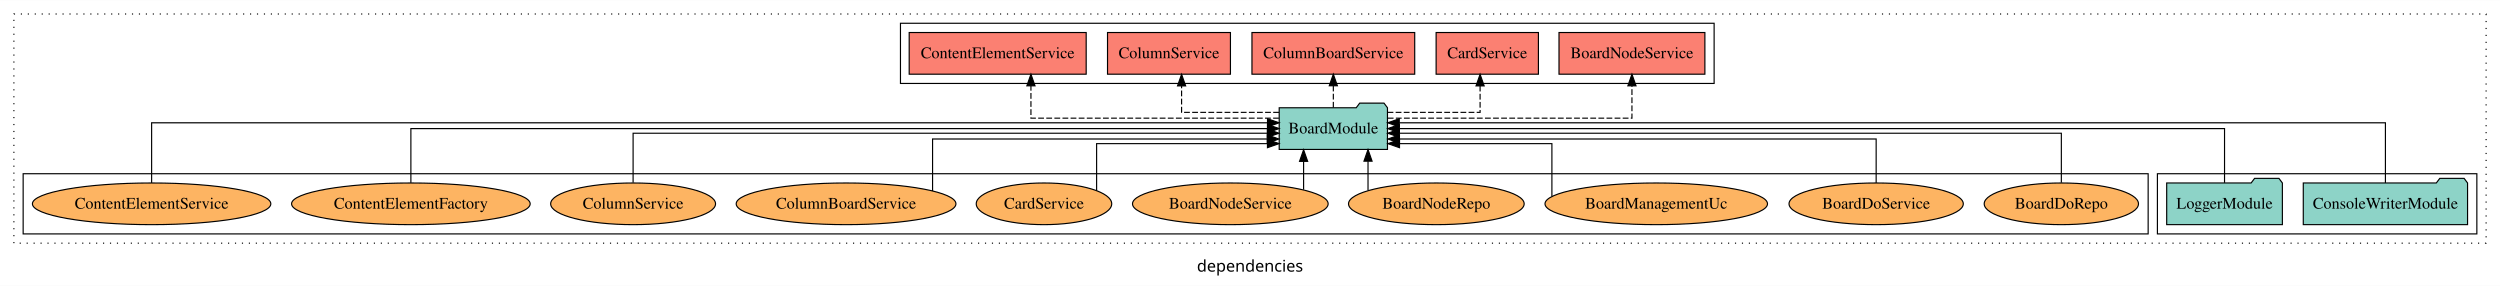
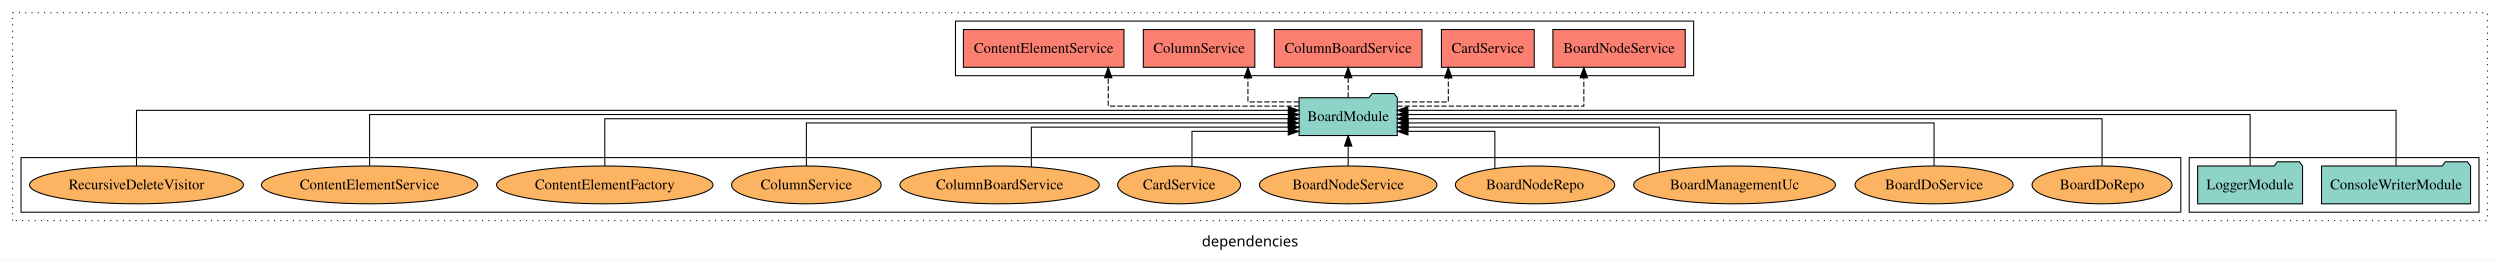
- <svg xmlns="http://www.w3.org/2000/svg" width="2160pt" height="247pt" viewBox="0.00 0.00 2160.00 246.80">
+ <svg xmlns="http://www.w3.org/2000/svg" width="2381pt" height="247pt" viewBox="0.00 0.00 2381.00 246.80">
  <g id="graph0" class="graph" transform="scale(1 1) rotate(0) translate(4 242.8)">
-     <polygon fill="white" stroke="transparent" points="-4,4 -4,-242.8 2156,-242.8 2156,4 -4,4" />
-     <text text-anchor="middle" x="1076" y="-8.2" font-family="sans-serif" font-size="14.00">dependencies</text>
+     <polygon fill="white" stroke="transparent" points="-4,4 -4,-242.8 2377,-242.8 2377,4 -4,4" />
+     <text text-anchor="middle" x="1186.5" y="-8.2" font-family="sans-serif" font-size="14.00">dependencies</text>
    <g id="clust1" class="cluster">
-       <polygon fill="none" stroke="black" stroke-dasharray="1,5" points="8,-32.8 8,-230.8 2144,-230.8 2144,-32.8 8,-32.8" />
+       <polygon fill="none" stroke="black" stroke-dasharray="1,5" points="8,-32.8 8,-230.8 2365,-230.8 2365,-32.8 8,-32.8" />
    </g>
    <g id="clust3" class="cluster">
-       <polygon fill="none" stroke="black" points="1860,-40.8 1860,-92.8 2136,-92.8 2136,-40.8 1860,-40.8" />
+       <polygon fill="none" stroke="black" points="2081,-40.8 2081,-92.8 2357,-92.8 2357,-40.8 2081,-40.8" />
+     </g>
+     <g id="clust6" class="cluster">
+       <polygon fill="none" stroke="black" points="16,-40.8 16,-92.8 2073,-92.8 2073,-40.8 16,-40.8" />
    </g>
    <g id="clust4" class="cluster">
-       <polygon fill="none" stroke="black" points="774,-170.8 774,-222.8 1477,-222.8 1477,-170.8 774,-170.8" />
-     </g>
-     <g id="clust6" class="cluster">
-       <polygon fill="none" stroke="black" points="16,-40.8 16,-92.8 1852,-92.8 1852,-40.8 16,-40.8" />
+       <polygon fill="none" stroke="black" points="906,-170.8 906,-222.8 1609,-222.8 1609,-170.8 906,-170.8" />
    </g>
    <g id="node1" class="node">
-       <polygon fill="#8dd3c7" stroke="black" points="2127.97,-84.8 2124.97,-88.8 2103.97,-88.8 2100.97,-84.8 1986.03,-84.8 1986.03,-48.8 2127.97,-48.8 2127.97,-84.8" />
-       <text text-anchor="middle" x="2057" y="-62.6" font-family="Times,serif" font-size="14.00">ConsoleWriterModule</text>
+       <polygon fill="#8dd3c7" stroke="black" points="2348.97,-84.8 2345.97,-88.8 2324.97,-88.8 2321.97,-84.8 2207.03,-84.8 2207.03,-48.8 2348.97,-48.8 2348.97,-84.8" />
+       <text text-anchor="middle" x="2278" y="-62.6" font-family="Times,serif" font-size="14.00">ConsoleWriterModule</text>
    </g>
    <g id="node3" class="node">
-       <polygon fill="#8dd3c7" stroke="black" points="1194.77,-149.8 1191.77,-153.8 1170.77,-153.8 1167.77,-149.8 1101.23,-149.8 1101.23,-113.8 1194.77,-113.8 1194.77,-149.8" />
-       <text text-anchor="middle" x="1148" y="-127.6" font-family="Times,serif" font-size="14.00">BoardModule</text>
+       <polygon fill="#8dd3c7" stroke="black" points="1326.77,-149.8 1323.77,-153.8 1302.77,-153.8 1299.77,-149.8 1233.23,-149.8 1233.23,-113.8 1326.77,-113.8 1326.77,-149.8" />
+       <text text-anchor="middle" x="1280" y="-127.6" font-family="Times,serif" font-size="14.00">BoardModule</text>
    </g>
    <g id="edge1" class="edge">
-       <path fill="none" stroke="black" d="M2057,-84.83C2057,-105.57 2057,-136.8 2057,-136.8 2057,-136.8 1204.96,-136.8 1204.96,-136.8" />
-       <polygon fill="black" stroke="black" points="1204.96,-133.3 1194.96,-136.8 1204.96,-140.3 1204.96,-133.3" />
+       <path fill="none" stroke="black" d="M2278,-85.08C2278,-106.12 2278,-137.8 2278,-137.8 2278,-137.8 1336.8,-137.8 1336.8,-137.8" />
+       <polygon fill="black" stroke="black" points="1336.8,-134.3 1326.8,-137.8 1336.8,-141.3 1336.8,-134.3" />
    </g>
    <g id="node2" class="node">
-       <polygon fill="#8dd3c7" stroke="black" points="1967.98,-84.8 1964.98,-88.8 1943.98,-88.8 1940.98,-84.8 1868.02,-84.8 1868.02,-48.8 1967.98,-48.8 1967.98,-84.8" />
-       <text text-anchor="middle" x="1918" y="-62.6" font-family="Times,serif" font-size="14.00">LoggerModule</text>
+       <polygon fill="#8dd3c7" stroke="black" points="2188.98,-84.8 2185.98,-88.8 2164.98,-88.8 2161.98,-84.8 2089.02,-84.8 2089.02,-48.8 2188.98,-48.8 2188.98,-84.8" />
+       <text text-anchor="middle" x="2139" y="-62.6" font-family="Times,serif" font-size="14.00">LoggerModule</text>
    </g>
    <g id="edge2" class="edge">
-       <path fill="none" stroke="black" d="M1918,-84.91C1918,-104.14 1918,-131.8 1918,-131.8 1918,-131.8 1205.01,-131.8 1205.01,-131.8" />
-       <polygon fill="black" stroke="black" points="1205.01,-128.3 1195.01,-131.8 1205.01,-135.3 1205.01,-128.3" />
+       <path fill="none" stroke="black" d="M2139,-85.11C2139,-104.95 2139,-133.8 2139,-133.8 2139,-133.8 1336.79,-133.8 1336.79,-133.8" />
+       <polygon fill="black" stroke="black" points="1336.79,-130.3 1326.79,-133.8 1336.79,-137.3 1336.79,-130.3" />
    </g>
    <g id="node4" class="node">
-       <polygon fill="#fb8072" stroke="black" points="1469.02,-214.8 1342.98,-214.8 1342.98,-178.8 1469.02,-178.8 1469.02,-214.8" />
-       <text text-anchor="middle" x="1406" y="-192.6" font-family="Times,serif" font-size="14.00">BoardNodeService </text>
+       <polygon fill="#fb8072" stroke="black" points="1601.02,-214.8 1474.98,-214.8 1474.98,-178.8 1601.02,-178.8 1601.02,-214.8" />
+       <text text-anchor="middle" x="1538" y="-192.6" font-family="Times,serif" font-size="14.00">BoardNodeService </text>
    </g>
    <g id="edge3" class="edge">
-       <path fill="none" stroke="black" stroke-dasharray="5,2" d="M1195.02,-140.8C1269.44,-140.8 1406,-140.8 1406,-140.8 1406,-140.8 1406,-168.77 1406,-168.77" />
-       <polygon fill="black" stroke="black" points="1402.5,-168.77 1406,-178.77 1409.5,-168.77 1402.5,-168.77" />
+       <path fill="none" stroke="black" stroke-dasharray="5,2" d="M1326.78,-141.8C1392.57,-141.8 1504.46,-141.8 1504.46,-141.8 1504.46,-141.8 1504.46,-168.79 1504.46,-168.79" />
+       <polygon fill="black" stroke="black" points="1500.96,-168.79 1504.46,-178.79 1507.96,-168.79 1500.96,-168.79" />
    </g>
    <g id="node5" class="node">
-       <polygon fill="#fb8072" stroke="black" points="1325.19,-214.8 1236.81,-214.8 1236.81,-178.8 1325.19,-178.8 1325.19,-214.8" />
-       <text text-anchor="middle" x="1281" y="-192.6" font-family="Times,serif" font-size="14.00">CardService </text>
+       <polygon fill="#fb8072" stroke="black" points="1457.19,-214.8 1368.81,-214.8 1368.81,-178.8 1457.19,-178.8 1457.19,-214.8" />
+       <text text-anchor="middle" x="1413" y="-192.6" font-family="Times,serif" font-size="14.00">CardService </text>
    </g>
    <g id="edge4" class="edge">
-       <path fill="none" stroke="black" stroke-dasharray="5,2" d="M1194.85,-145.8C1230.97,-145.8 1274.8,-145.8 1274.8,-145.8 1274.8,-145.8 1274.8,-168.68 1274.8,-168.68" />
-       <polygon fill="black" stroke="black" points="1271.3,-168.68 1274.8,-178.68 1278.3,-168.68 1271.3,-168.68" />
+       <path fill="none" stroke="black" stroke-dasharray="5,2" d="M1326.84,-145.8C1350.96,-145.8 1375.36,-145.8 1375.36,-145.8 1375.36,-145.8 1375.36,-168.68 1375.36,-168.68" />
+       <polygon fill="black" stroke="black" points="1371.86,-168.68 1375.36,-178.68 1378.86,-168.68 1371.86,-168.68" />
    </g>
    <g id="node6" class="node">
-       <polygon fill="#fb8072" stroke="black" points="1218.31,-214.8 1077.69,-214.8 1077.69,-178.8 1218.31,-178.8 1218.31,-214.8" />
-       <text text-anchor="middle" x="1148" y="-192.6" font-family="Times,serif" font-size="14.00">ColumnBoardService </text>
+       <polygon fill="#fb8072" stroke="black" points="1350.31,-214.8 1209.69,-214.8 1209.69,-178.8 1350.31,-178.8 1350.31,-214.8" />
+       <text text-anchor="middle" x="1280" y="-192.6" font-family="Times,serif" font-size="14.00">ColumnBoardService </text>
    </g>
    <g id="edge5" class="edge">
-       <path fill="none" stroke="black" stroke-dasharray="5,2" d="M1148,-149.91C1148,-149.91 1148,-168.79 1148,-168.79" />
-       <polygon fill="black" stroke="black" points="1144.5,-168.79 1148,-178.79 1151.5,-168.79 1144.5,-168.79" />
+       <path fill="none" stroke="black" stroke-dasharray="5,2" d="M1280,-149.91C1280,-149.91 1280,-168.79 1280,-168.79" />
+       <polygon fill="black" stroke="black" points="1276.5,-168.79 1280,-178.79 1283.5,-168.79 1276.5,-168.79" />
    </g>
    <g id="node7" class="node">
-       <polygon fill="#fb8072" stroke="black" points="1059.1,-214.8 952.9,-214.8 952.9,-178.8 1059.1,-178.8 1059.1,-214.8" />
-       <text text-anchor="middle" x="1006" y="-192.6" font-family="Times,serif" font-size="14.00">ColumnService </text>
+       <polygon fill="#fb8072" stroke="black" points="1191.1,-214.8 1084.9,-214.8 1084.9,-178.8 1191.1,-178.8 1191.1,-214.8" />
+       <text text-anchor="middle" x="1138" y="-192.6" font-family="Times,serif" font-size="14.00">ColumnService </text>
    </g>
    <g id="edge6" class="edge">
-       <path fill="none" stroke="black" stroke-dasharray="5,2" d="M1101.04,-145.8C1063.42,-145.8 1016.89,-145.8 1016.89,-145.8 1016.89,-145.8 1016.89,-168.68 1016.89,-168.68" />
-       <polygon fill="black" stroke="black" points="1013.39,-168.68 1016.89,-178.68 1020.39,-168.68 1013.39,-168.68" />
+       <path fill="none" stroke="black" stroke-dasharray="5,2" d="M1233.1,-145.8C1208.96,-145.8 1184.53,-145.8 1184.53,-145.8 1184.53,-145.8 1184.53,-168.68 1184.53,-168.68" />
+       <polygon fill="black" stroke="black" points="1181.03,-168.68 1184.53,-178.68 1188.03,-168.68 1181.03,-168.68" />
    </g>
    <g id="node8" class="node">
-       <polygon fill="#fb8072" stroke="black" points="934.46,-214.8 781.54,-214.8 781.54,-178.8 934.46,-178.8 934.46,-214.8" />
-       <text text-anchor="middle" x="858" y="-192.6" font-family="Times,serif" font-size="14.00">ContentElementService </text>
+       <polygon fill="#fb8072" stroke="black" points="1066.46,-214.8 913.54,-214.8 913.54,-178.8 1066.46,-178.8 1066.46,-214.8" />
+       <text text-anchor="middle" x="990" y="-192.6" font-family="Times,serif" font-size="14.00">ContentElementService </text>
    </g>
    <g id="edge7" class="edge">
-       <path fill="none" stroke="black" stroke-dasharray="5,2" d="M1100.99,-140.8C1025.77,-140.8 886.73,-140.8 886.73,-140.8 886.73,-140.8 886.73,-168.77 886.73,-168.77" />
-       <polygon fill="black" stroke="black" points="883.23,-168.77 886.73,-178.77 890.23,-168.77 883.23,-168.77" />
+       <path fill="none" stroke="black" stroke-dasharray="5,2" d="M1233.2,-141.8C1166.34,-141.8 1051.47,-141.8 1051.47,-141.8 1051.47,-141.8 1051.47,-168.79 1051.47,-168.79" />
+       <polygon fill="black" stroke="black" points="1047.97,-168.79 1051.47,-178.79 1054.97,-168.79 1047.97,-168.79" />
    </g>
    <g id="node9" class="node">
-       <ellipse fill="#fdb462" stroke="black" cx="1777" cy="-66.8" rx="66.65" ry="18" />
-       <text text-anchor="middle" x="1777" y="-62.6" font-family="Times,serif" font-size="14.00">BoardDoRepo</text>
+       <ellipse fill="#fdb462" stroke="black" cx="1998" cy="-66.8" rx="66.65" ry="18" />
+       <text text-anchor="middle" x="1998" y="-62.6" font-family="Times,serif" font-size="14.00">BoardDoRepo</text>
    </g>
    <g id="edge8" class="edge">
-       <path fill="none" stroke="black" d="M1777,-85.1C1777,-103.07 1777,-127.8 1777,-127.8 1777,-127.8 1205.02,-127.8 1205.02,-127.8" />
-       <polygon fill="black" stroke="black" points="1205.02,-124.3 1195.02,-127.8 1205.02,-131.3 1205.02,-124.3" />
+       <path fill="none" stroke="black" d="M1998,-85.02C1998,-103.63 1998,-129.8 1998,-129.8 1998,-129.8 1336.83,-129.8 1336.83,-129.8" />
+       <polygon fill="black" stroke="black" points="1336.83,-126.3 1326.83,-129.8 1336.83,-133.3 1336.83,-126.3" />
    </g>
    <g id="node10" class="node">
-       <ellipse fill="#fdb462" stroke="black" cx="1617" cy="-66.8" rx="75.29" ry="18" />
-       <text text-anchor="middle" x="1617" y="-62.6" font-family="Times,serif" font-size="14.00">BoardDoService</text>
+       <ellipse fill="#fdb462" stroke="black" cx="1838" cy="-66.8" rx="75.29" ry="18" />
+       <text text-anchor="middle" x="1838" y="-62.6" font-family="Times,serif" font-size="14.00">BoardDoService</text>
    </g>
    <g id="edge9" class="edge">
-       <path fill="none" stroke="black" d="M1617,-84.83C1617,-101.2 1617,-122.8 1617,-122.8 1617,-122.8 1205.12,-122.8 1205.12,-122.8" />
-       <polygon fill="black" stroke="black" points="1205.12,-119.3 1195.12,-122.8 1205.12,-126.3 1205.12,-119.3" />
+       <path fill="none" stroke="black" d="M1838,-84.82C1838,-102.17 1838,-125.8 1838,-125.8 1838,-125.8 1337.09,-125.8 1337.09,-125.8" />
+       <polygon fill="black" stroke="black" points="1337.09,-122.3 1327.09,-125.8 1337.09,-129.3 1337.09,-122.3" />
    </g>
    <g id="node11" class="node">
-       <ellipse fill="#fdb462" stroke="black" cx="1427" cy="-66.8" rx="96.12" ry="18" />
-       <text text-anchor="middle" x="1427" y="-62.6" font-family="Times,serif" font-size="14.00">BoardManagementUc</text>
+       <ellipse fill="#fdb462" stroke="black" cx="1648" cy="-66.8" rx="96.12" ry="18" />
+       <text text-anchor="middle" x="1648" y="-62.6" font-family="Times,serif" font-size="14.00">BoardManagementUc</text>
    </g>
    <g id="edge10" class="edge">
-       <path fill="none" stroke="black" d="M1336.84,-73.18C1336.84,-87.06 1336.84,-118.8 1336.84,-118.8 1336.84,-118.8 1205.17,-118.8 1205.17,-118.8" />
-       <polygon fill="black" stroke="black" points="1205.17,-115.3 1195.17,-118.8 1205.17,-122.3 1205.17,-115.3" />
+       <path fill="none" stroke="black" d="M1576.35,-79.01C1576.35,-95.21 1576.35,-121.8 1576.35,-121.8 1576.35,-121.8 1336.96,-121.8 1336.96,-121.8" />
+       <polygon fill="black" stroke="black" points="1336.96,-118.3 1326.96,-121.8 1336.96,-125.3 1336.96,-118.3" />
    </g>
    <g id="node12" class="node">
-       <ellipse fill="#fdb462" stroke="black" cx="1237" cy="-66.8" rx="75.88" ry="18" />
-       <text text-anchor="middle" x="1237" y="-62.6" font-family="Times,serif" font-size="14.00">BoardNodeRepo</text>
+       <ellipse fill="#fdb462" stroke="black" cx="1458" cy="-66.8" rx="75.88" ry="18" />
+       <text text-anchor="middle" x="1458" y="-62.6" font-family="Times,serif" font-size="14.00">BoardNodeRepo</text>
    </g>
    <g id="edge11" class="edge">
-       <path fill="none" stroke="black" d="M1177.97,-78.42C1177.97,-78.42 1177.97,-103.65 1177.97,-103.65" />
-       <polygon fill="black" stroke="black" points="1174.47,-103.65 1177.97,-113.65 1181.47,-103.65 1174.47,-103.65" />
+       <path fill="none" stroke="black" d="M1419.7,-82.38C1419.7,-97.38 1419.7,-117.8 1419.7,-117.8 1419.7,-117.8 1336.91,-117.8 1336.91,-117.8" />
+       <polygon fill="black" stroke="black" points="1336.91,-114.3 1326.91,-117.8 1336.91,-121.3 1336.91,-114.3" />
    </g>
    <g id="node13" class="node">
-       <ellipse fill="#fdb462" stroke="black" cx="1059" cy="-66.8" rx="84.52" ry="18" />
-       <text text-anchor="middle" x="1059" y="-62.6" font-family="Times,serif" font-size="14.00">BoardNodeService</text>
+       <ellipse fill="#fdb462" stroke="black" cx="1280" cy="-66.8" rx="84.52" ry="18" />
+       <text text-anchor="middle" x="1280" y="-62.6" font-family="Times,serif" font-size="14.00">BoardNodeService</text>
    </g>
    <g id="edge12" class="edge">
-       <path fill="none" stroke="black" d="M1122.31,-79.03C1122.31,-79.03 1122.31,-103.48 1122.31,-103.48" />
-       <polygon fill="black" stroke="black" points="1118.81,-103.48 1122.31,-113.48 1125.81,-103.48 1118.81,-103.48" />
+       <path fill="none" stroke="black" d="M1280,-84.91C1280,-84.91 1280,-103.79 1280,-103.79" />
+       <polygon fill="black" stroke="black" points="1276.5,-103.79 1280,-113.79 1283.5,-103.79 1276.5,-103.79" />
    </g>
    <g id="node14" class="node">
-       <ellipse fill="#fdb462" stroke="black" cx="898" cy="-66.8" rx="58.53" ry="18" />
-       <text text-anchor="middle" x="898" y="-62.6" font-family="Times,serif" font-size="14.00">CardService</text>
+       <ellipse fill="#fdb462" stroke="black" cx="1119" cy="-66.8" rx="58.53" ry="18" />
+       <text text-anchor="middle" x="1119" y="-62.6" font-family="Times,serif" font-size="14.00">CardService</text>
    </g>
    <g id="edge13" class="edge">
-       <path fill="none" stroke="black" d="M943.47,-78.34C943.47,-93.66 943.47,-118.8 943.47,-118.8 943.47,-118.8 1091.08,-118.8 1091.08,-118.8" />
-       <polygon fill="black" stroke="black" points="1091.08,-122.3 1101.08,-118.8 1091.08,-115.3 1091.08,-122.3" />
+       <path fill="none" stroke="black" d="M1131.23,-84.64C1131.23,-99.34 1131.23,-117.8 1131.23,-117.8 1131.23,-117.8 1222.93,-117.8 1222.93,-117.8" />
+       <polygon fill="black" stroke="black" points="1222.93,-121.3 1232.93,-117.8 1222.93,-114.3 1222.93,-121.3" />
    </g>
    <g id="node15" class="node">
-       <ellipse fill="#fdb462" stroke="black" cx="727" cy="-66.8" rx="94.93" ry="18" />
-       <text text-anchor="middle" x="727" y="-62.6" font-family="Times,serif" font-size="14.00">ColumnBoardService</text>
+       <ellipse fill="#fdb462" stroke="black" cx="948" cy="-66.8" rx="94.93" ry="18" />
+       <text text-anchor="middle" x="948" y="-62.6" font-family="Times,serif" font-size="14.00">ColumnBoardService</text>
    </g>
    <g id="edge14" class="edge">
-       <path fill="none" stroke="black" d="M801.74,-77.86C801.74,-94.18 801.74,-122.8 801.74,-122.8 801.74,-122.8 1090.94,-122.8 1090.94,-122.8" />
-       <polygon fill="black" stroke="black" points="1090.94,-126.3 1100.94,-122.8 1090.94,-119.3 1090.94,-126.3" />
+       <path fill="none" stroke="black" d="M978.24,-83.9C978.24,-100.05 978.24,-121.8 978.24,-121.8 978.24,-121.8 1223.18,-121.8 1223.18,-121.8" />
+       <polygon fill="black" stroke="black" points="1223.18,-125.3 1233.18,-121.8 1223.18,-118.3 1223.18,-125.3" />
    </g>
    <g id="node16" class="node">
-       <ellipse fill="#fdb462" stroke="black" cx="543" cy="-66.8" rx="71.23" ry="18" />
-       <text text-anchor="middle" x="543" y="-62.6" font-family="Times,serif" font-size="14.00">ColumnService</text>
+       <ellipse fill="#fdb462" stroke="black" cx="764" cy="-66.8" rx="71.23" ry="18" />
+       <text text-anchor="middle" x="764" y="-62.6" font-family="Times,serif" font-size="14.00">ColumnService</text>
    </g>
    <g id="edge15" class="edge">
-       <path fill="none" stroke="black" d="M543,-85.1C543,-103.07 543,-127.8 543,-127.8 543,-127.8 1091.03,-127.8 1091.03,-127.8" />
-       <polygon fill="black" stroke="black" points="1091.03,-131.3 1101.03,-127.8 1091.03,-124.3 1091.03,-131.3" />
+       <path fill="none" stroke="black" d="M764,-84.82C764,-102.17 764,-125.8 764,-125.8 764,-125.8 1222.84,-125.8 1222.84,-125.8" />
+       <polygon fill="black" stroke="black" points="1222.84,-129.3 1232.84,-125.8 1222.84,-122.3 1222.84,-129.3" />
    </g>
    <g id="node17" class="node">
-       <ellipse fill="#fdb462" stroke="black" cx="351" cy="-66.8" rx="103.08" ry="18" />
-       <text text-anchor="middle" x="351" y="-62.6" font-family="Times,serif" font-size="14.00">ContentElementFactory</text>
+       <ellipse fill="#fdb462" stroke="black" cx="572" cy="-66.8" rx="103.08" ry="18" />
+       <text text-anchor="middle" x="572" y="-62.6" font-family="Times,serif" font-size="14.00">ContentElementFactory</text>
    </g>
    <g id="edge16" class="edge">
-       <path fill="none" stroke="black" d="M351,-84.91C351,-104.14 351,-131.8 351,-131.8 351,-131.8 1091.12,-131.8 1091.12,-131.8" />
-       <polygon fill="black" stroke="black" points="1091.12,-135.3 1101.12,-131.8 1091.12,-128.3 1091.12,-135.3" />
+       <path fill="none" stroke="black" d="M572,-85.02C572,-103.63 572,-129.8 572,-129.8 572,-129.8 1223,-129.8 1223,-129.8" />
+       <polygon fill="black" stroke="black" points="1223,-133.3 1233,-129.8 1223,-126.3 1223,-133.3" />
    </g>
    <g id="node18" class="node">
-       <ellipse fill="#fdb462" stroke="black" cx="127" cy="-66.8" rx="103" ry="18" />
-       <text text-anchor="middle" x="127" y="-62.6" font-family="Times,serif" font-size="14.00">ContentElementService</text>
+       <ellipse fill="#fdb462" stroke="black" cx="348" cy="-66.8" rx="103" ry="18" />
+       <text text-anchor="middle" x="348" y="-62.6" font-family="Times,serif" font-size="14.00">ContentElementService</text>
    </g>
    <g id="edge17" class="edge">
-       <path fill="none" stroke="black" d="M127,-84.83C127,-105.57 127,-136.8 127,-136.8 127,-136.8 1091.14,-136.8 1091.14,-136.8" />
-       <polygon fill="black" stroke="black" points="1091.14,-140.3 1101.14,-136.8 1091.14,-133.3 1091.14,-140.3" />
+       <path fill="none" stroke="black" d="M348,-85.11C348,-104.95 348,-133.8 348,-133.8 348,-133.8 1223.14,-133.8 1223.14,-133.8" />
+       <polygon fill="black" stroke="black" points="1223.14,-137.3 1233.14,-133.8 1223.14,-130.3 1223.14,-137.3" />
+     </g>
+     <g id="node19" class="node">
+       <ellipse fill="#fdb462" stroke="black" cx="126" cy="-66.8" rx="101.85" ry="18" />
+       <text text-anchor="middle" x="126" y="-62.6" font-family="Times,serif" font-size="14.00">RecursiveDeleteVisitor</text>
+     </g>
+     <g id="edge18" class="edge">
+       <path fill="none" stroke="black" d="M126,-85.08C126,-106.12 126,-137.8 126,-137.8 126,-137.8 1222.97,-137.8 1222.97,-137.8" />
+       <polygon fill="black" stroke="black" points="1222.97,-141.3 1232.97,-137.8 1222.97,-134.3 1222.97,-141.3" />
    </g>
  </g>
</svg>
